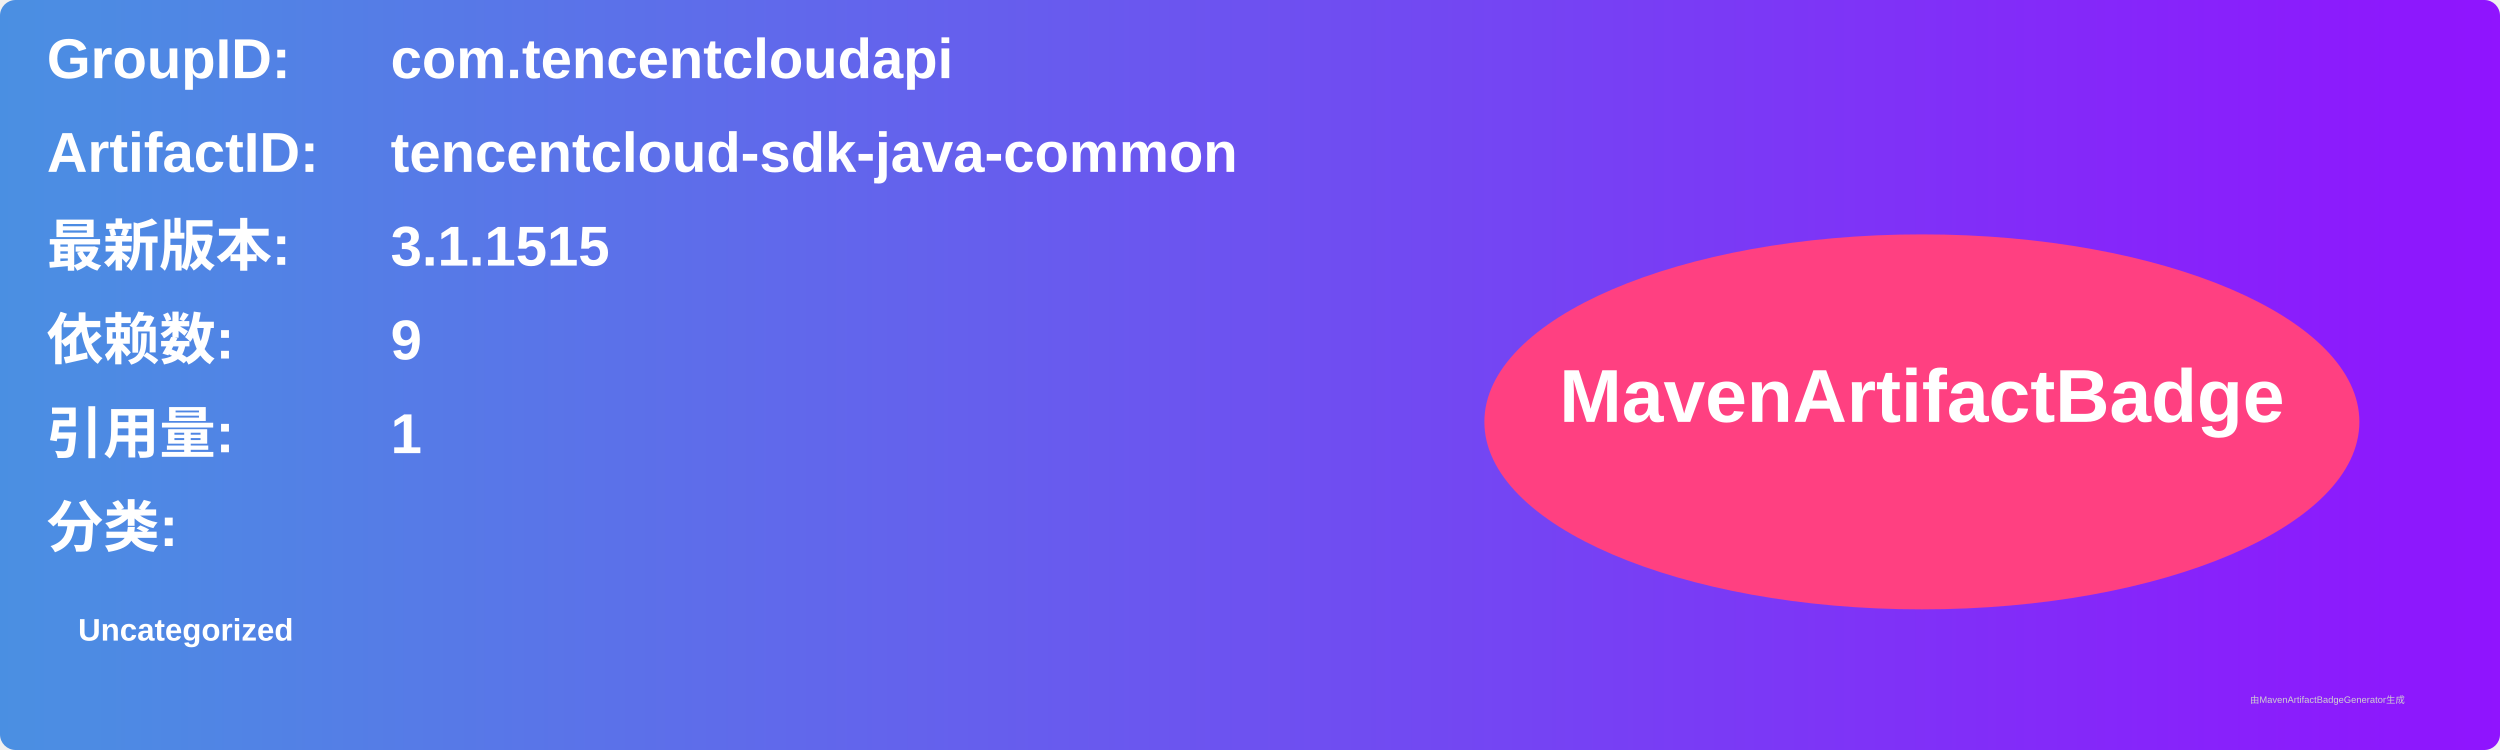
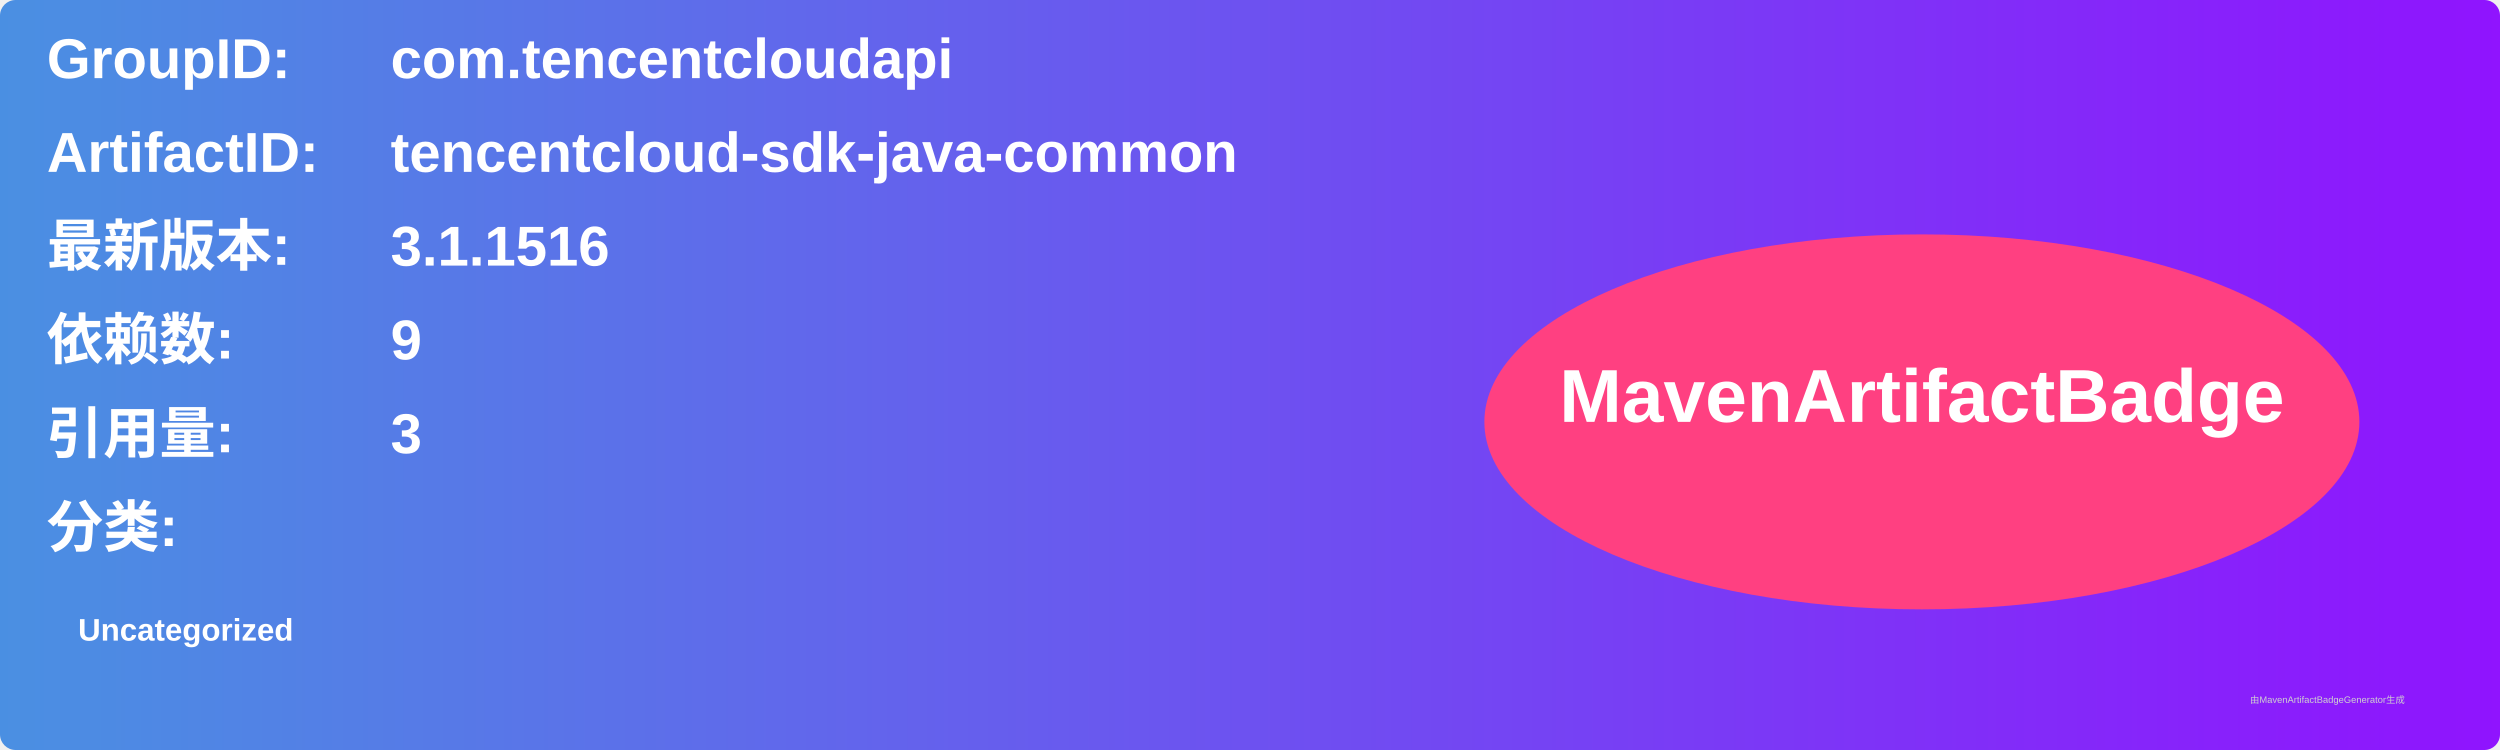
<svg xmlns="http://www.w3.org/2000/svg" width="800" height="240" viewBox="0 0 800 240">
  <linearGradient id="grad" x1="0%" y1="0%" x2="100%" y2="0%">
    <stop offset="0%" stop-color="#4a90e2" />
    <stop offset="100%" stop-color="#9013fe" />
  </linearGradient>
  <rect width="100%" height="100%" rx="5" ry="5" fill="url(#grad)" />
  <g transform="translate(15, 15)">
    <text x="0" y="10" font-family="Arial" font-size="18" fill="white" font-weight="bold" width="260">GroupID:</text>
    <text x="110" y="10" font-family="Arial" font-size="18" fill="white" font-weight="bold" width="460">com.tencentcloudapi</text>
    <text x="0" y="40" font-family="Arial" font-size="18" fill="white" font-weight="bold" width="260">ArtifactID:</text>
    <text x="110" y="40" font-family="Arial" font-size="18" fill="white" font-weight="bold" width="460">tencentcloud-sdk-java-common</text>
    <text x="0" y="70" font-family="Arial" font-size="18" fill="white" font-weight="bold">最新版本:</text>
    <text x="110" y="70" font-family="Arial" font-size="18" fill="white" font-weight="bold">
-       <tspan font-weight="bold">3.1.1515</tspan>
+       <tspan font-weight="bold">3.1.1516</tspan>
    </text>
    <text x="0" y="100" font-family="Arial" font-size="18" fill="white" font-weight="bold">依赖数: </text>
    <text x="110" y="100" font-family="Arial" font-size="18" fill="white">
      <tspan font-weight="bold">9</tspan>
    </text>
    <text x="0" y="130" font-family="Arial" font-size="18" fill="white" font-weight="bold">引用量: </text>
    <text x="110" y="130" font-family="Arial" font-size="18" fill="white">
-       <tspan font-weight="bold">1</tspan>
+       <tspan font-weight="bold">3</tspan>
    </text>
    <text x="0" y="160" font-family="Arial" font-size="18" fill="white" font-weight="bold">分类:</text>
    <text x="10" y="190" font-family="Arial" font-size="10" fill="white">
      <tspan font-weight="bold">Uncategorized</tspan>
    </text>
    <ellipse cx="600" cy="120" rx="140" ry="60" fill="#ff4081" />
    <text x="600" y="120" text-anchor="middle" font-family="Arial" font-size="24" fill="white" font-weight="bold">MavenArtifactBadge</text>
  </g>
  <text x="720" y="225" font-family="Arial" font-size="3" fill="#d0d0d0">由MavenArtifactBadgeGenerator生成</text>
</svg>
